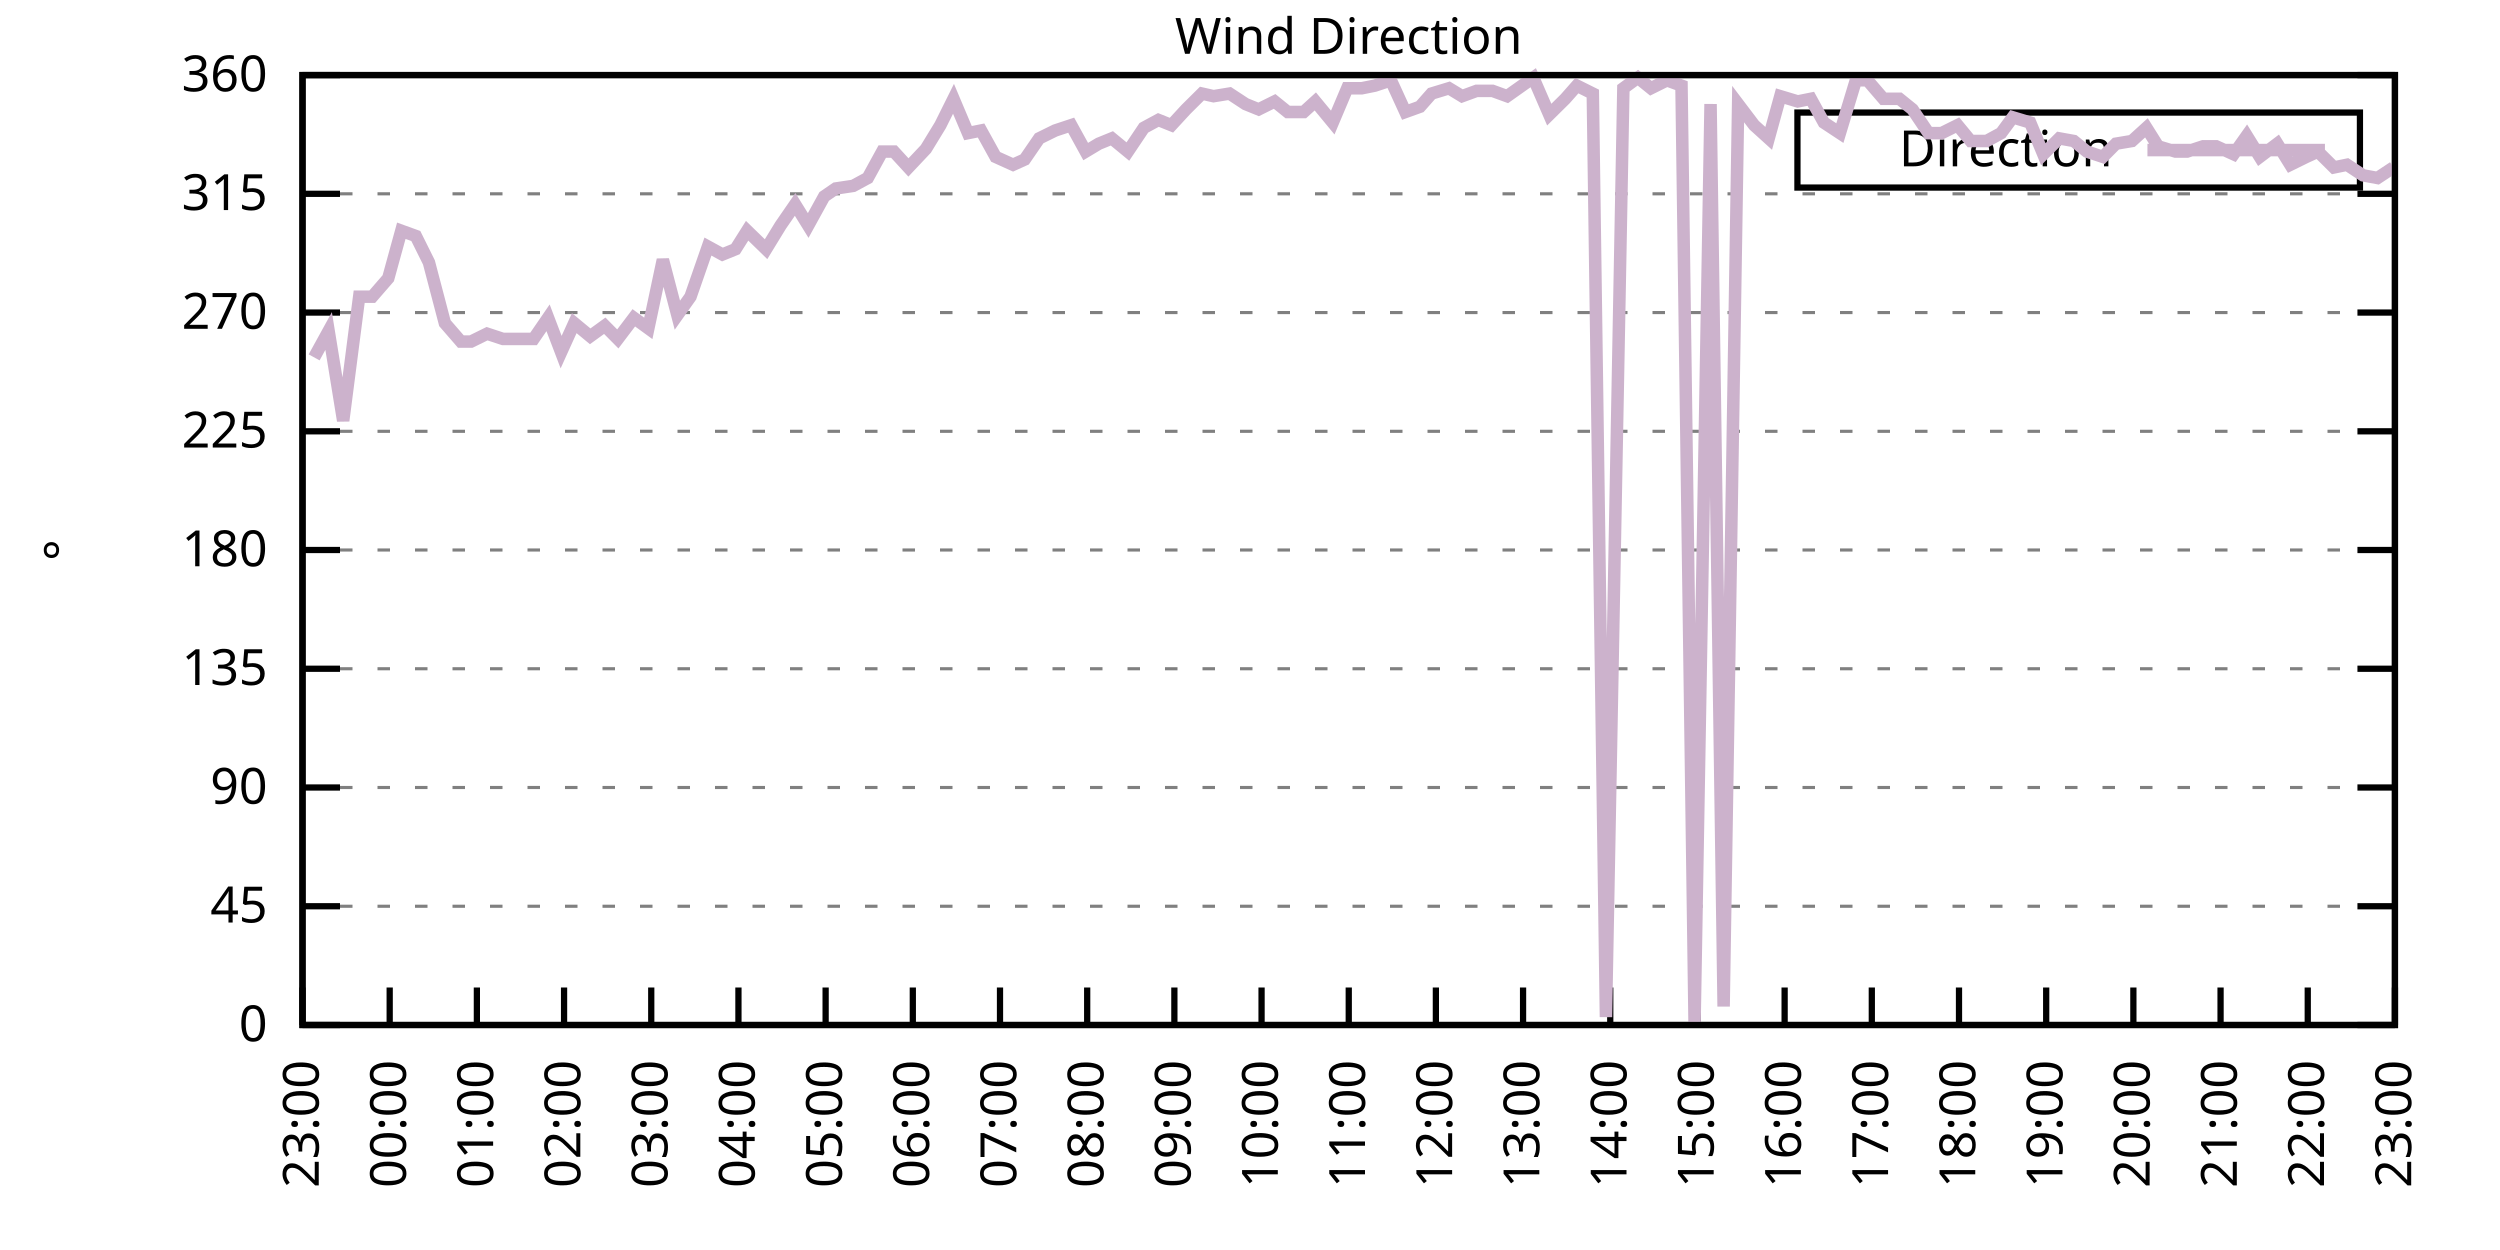
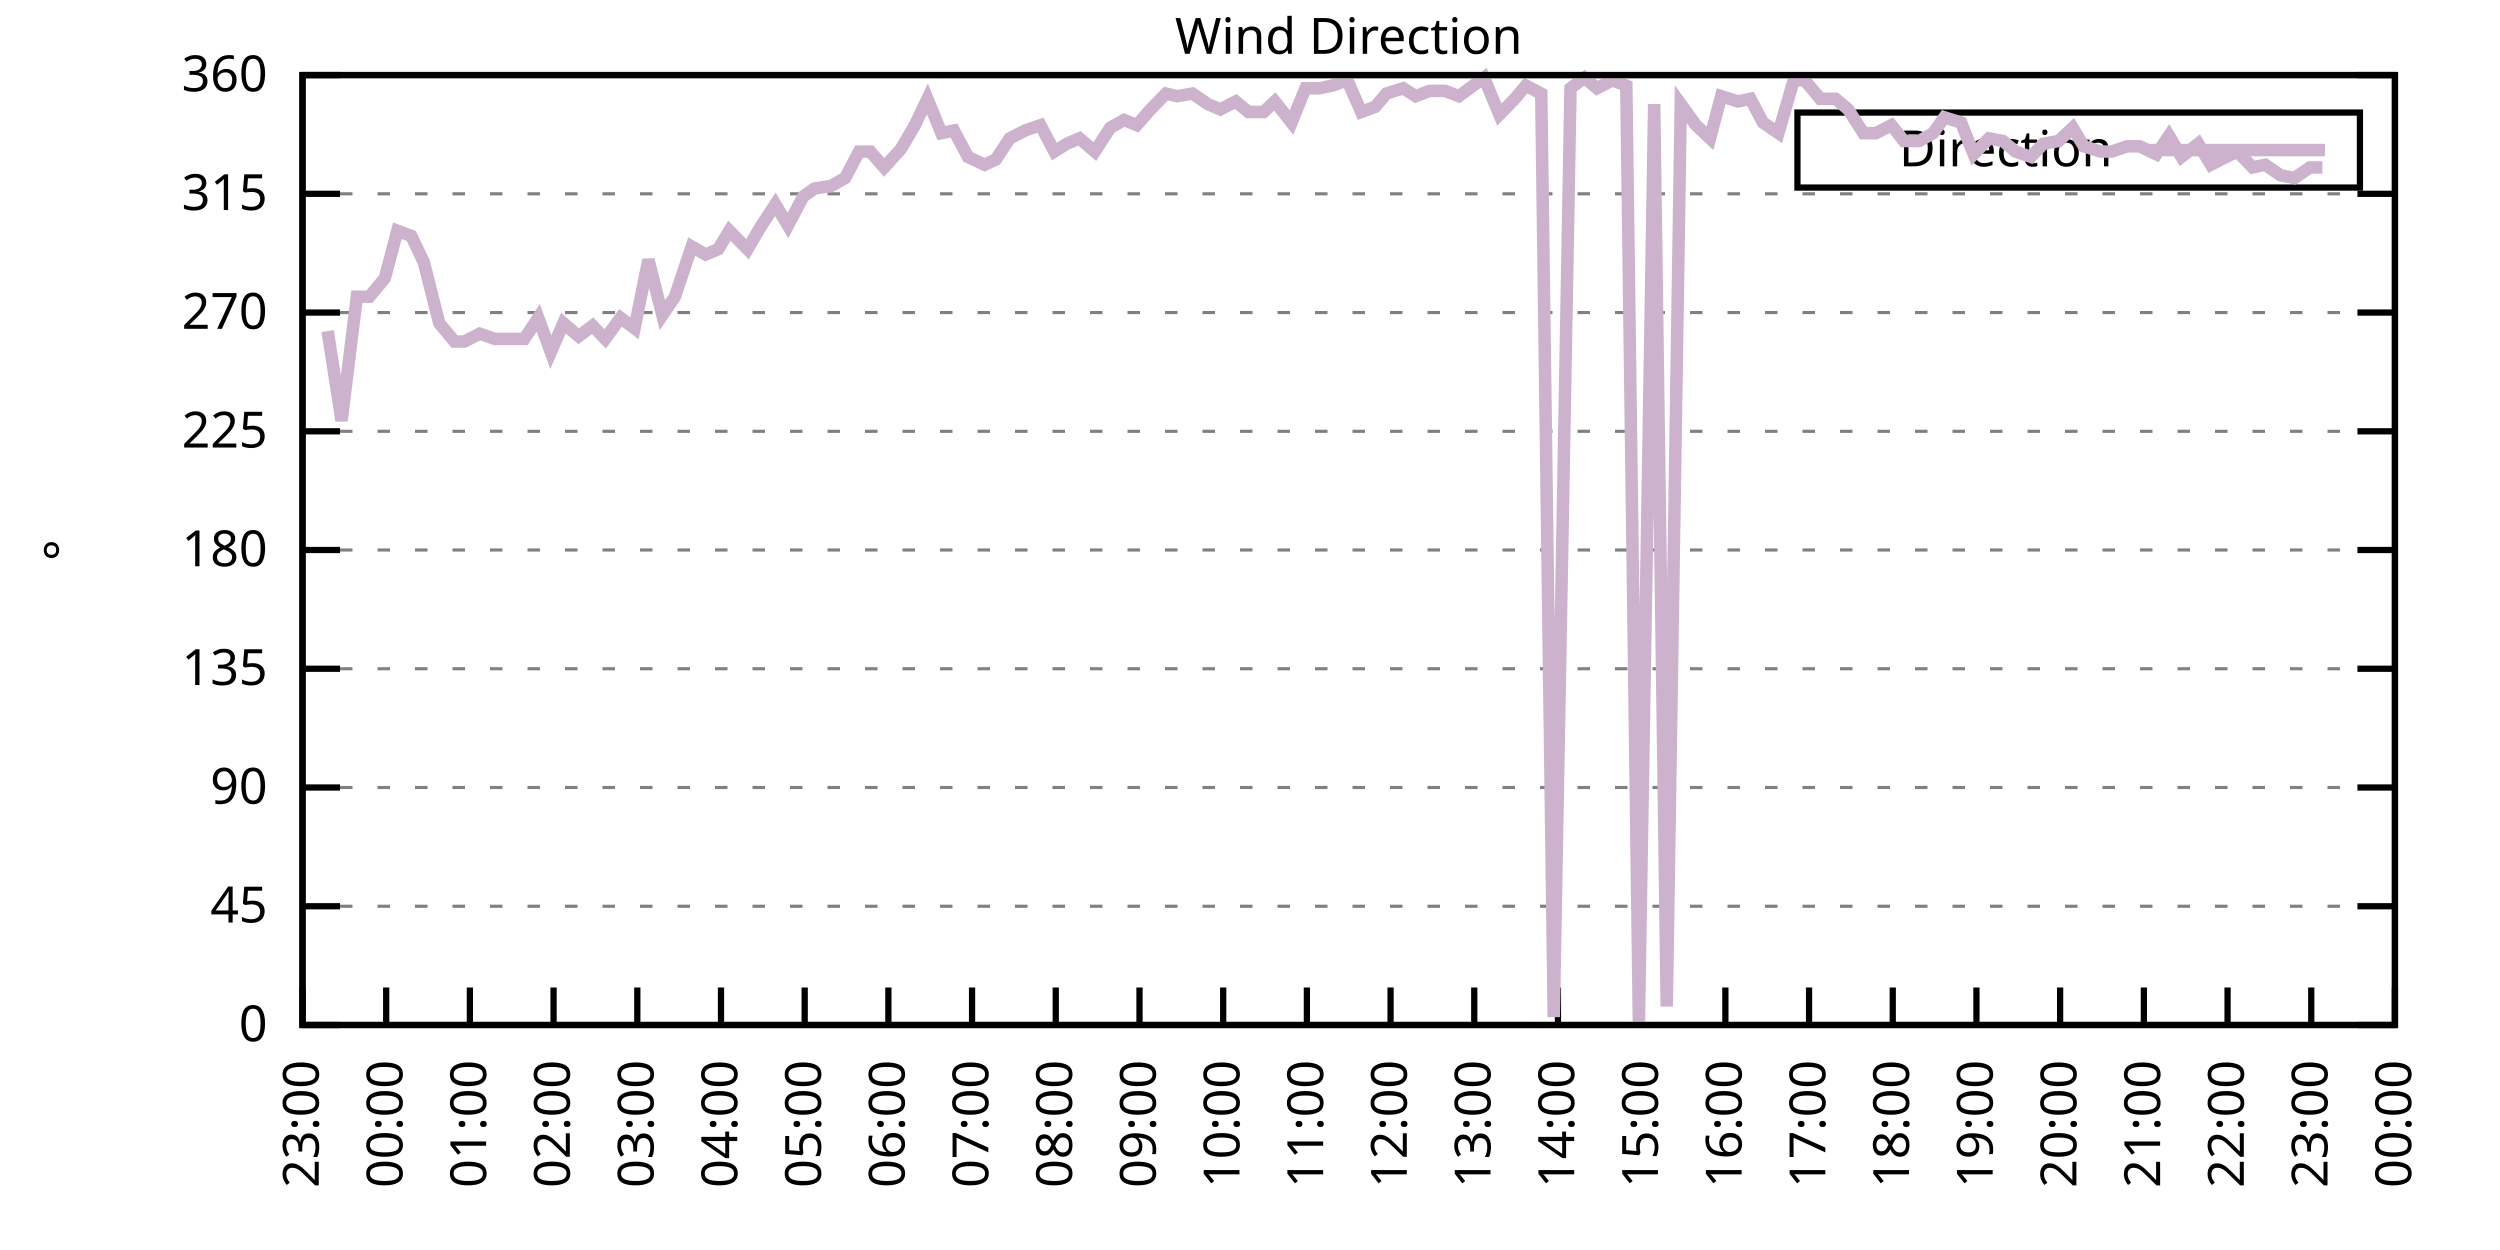
<svg xmlns="http://www.w3.org/2000/svg" xmlns:xlink="http://www.w3.org/1999/xlink" width="400" height="200" viewBox="0 0 400 200">
  <g id="gnuplot_canvas">
    <rect x="0" y="0" width="400" height="200" fill="none" />
    <defs>
      <circle id="gpDot" r="0.5" stroke-width="0.5" stroke="currentColor" />
      <path id="gpPt0" stroke-width="0.333" stroke="currentColor" d="M-1,0 h2 M0,-1 v2" />
      <path id="gpPt1" stroke-width="0.333" stroke="currentColor" d="M-1,-1 L1,1 M1,-1 L-1,1" />
      <path id="gpPt2" stroke-width="0.333" stroke="currentColor" d="M-1,0 L1,0 M0,-1 L0,1 M-1,-1 L1,1 M-1,1 L1,-1" />
      <rect id="gpPt3" stroke-width="0.333" stroke="currentColor" x="-1" y="-1" width="2" height="2" />
      <rect id="gpPt4" stroke-width="0.333" stroke="currentColor" fill="currentColor" x="-1" y="-1" width="2" height="2" />
      <circle id="gpPt5" stroke-width="0.333" stroke="currentColor" cx="0" cy="0" r="1" />
      <use xlink:href="#gpPt5" id="gpPt6" fill="currentColor" stroke="none" />
      <path id="gpPt7" stroke-width="0.333" stroke="currentColor" d="M0,-1.33 L-1.33,0.67 L1.33,0.67 z" />
      <use xlink:href="#gpPt7" id="gpPt8" fill="currentColor" stroke="none" />
      <use xlink:href="#gpPt7" id="gpPt9" stroke="currentColor" transform="rotate(180)" />
      <use xlink:href="#gpPt9" id="gpPt10" fill="currentColor" stroke="none" />
      <use xlink:href="#gpPt3" id="gpPt11" stroke="currentColor" transform="rotate(45)" />
      <use xlink:href="#gpPt11" id="gpPt12" fill="currentColor" stroke="none" />
      <path id="gpPt13" stroke-width="0.333" stroke="currentColor" d="M0,1.330 L1.265,0.411 L0.782,-1.067 L-0.782,-1.076 L-1.265,0.411 z" />
      <use xlink:href="#gpPt13" id="gpPt14" fill="currentColor" stroke="none" />
      <filter id="textbox" filterUnits="objectBoundingBox" x="0" y="0" height="1" width="1">
        <feFlood flood-color="white" flood-opacity="1" result="bgnd" />
        <feComposite in="SourceGraphic" in2="bgnd" operator="atop" />
      </filter>
      <filter id="greybox" filterUnits="objectBoundingBox" x="0" y="0" height="1" width="1">
        <feFlood flood-color="lightgrey" flood-opacity="1" result="grey" />
        <feComposite in="SourceGraphic" in2="grey" operator="atop" />
      </filter>
    </defs>
    <g fill="none" color="white" stroke="currentColor" stroke-width="1.00" stroke-linecap="butt" stroke-linejoin="miter">
</g>
    <g fill="none" color="black" stroke="currentColor" stroke-width="1.00" stroke-linecap="butt" stroke-linejoin="miter">
      <g stroke="none" shape-rendering="crispEdges">
        <polygon fill="rgb(255, 255, 255)" points="48.40,164.00 383.18,164.00 383.18,12.02 48.40,12.02 " />
      </g>
    </g>
    <g fill="none" color="black" stroke="currentColor" stroke-width="1.00" stroke-linecap="butt" stroke-linejoin="miter">
</g>
    <g fill="none" color="black" stroke="black" stroke-width="0.50" stroke-linecap="butt" stroke-linejoin="miter">
</g>
    <g fill="none" color="gray" stroke="currentColor" stroke-width="0.50" stroke-linecap="butt" stroke-linejoin="miter">
      <path stroke="gray" stroke-dasharray="2,4" class="gridline" d="M48.40,164.00 L383.19,164.00  " />
    </g>
    <g fill="none" color="gray" stroke="gray" stroke-width="1.00" stroke-linecap="butt" stroke-linejoin="miter">
</g>
    <g fill="none" color="black" stroke="currentColor" stroke-width="1.00" stroke-linecap="butt" stroke-linejoin="miter">
      <path stroke="black" d="M48.40,164.00 L54.40,164.00 M383.19,164.00 L377.19,164.00  " />
      <g transform="translate(42.80,166.60)" stroke="none" fill="black" font-family="Sans" font-size="8.00" text-anchor="end">
        <text>
          <tspan font-family="Sans"> 0</tspan>
        </text>
      </g>
    </g>
    <g fill="none" color="black" stroke="currentColor" stroke-width="1.00" stroke-linecap="butt" stroke-linejoin="miter">
</g>
    <g fill="none" color="black" stroke="black" stroke-width="0.50" stroke-linecap="butt" stroke-linejoin="miter">
</g>
    <g fill="none" color="gray" stroke="currentColor" stroke-width="0.50" stroke-linecap="butt" stroke-linejoin="miter">
      <path stroke="gray" stroke-dasharray="2,4" class="gridline" d="M48.40,145.00 L383.19,145.00  " />
    </g>
    <g fill="none" color="gray" stroke="gray" stroke-width="1.00" stroke-linecap="butt" stroke-linejoin="miter">
</g>
    <g fill="none" color="black" stroke="currentColor" stroke-width="1.00" stroke-linecap="butt" stroke-linejoin="miter">
      <path stroke="black" d="M48.40,145.00 L54.40,145.00 M383.19,145.00 L377.19,145.00  " />
      <g transform="translate(42.80,147.60)" stroke="none" fill="black" font-family="Sans" font-size="8.00" text-anchor="end">
        <text>
          <tspan font-family="Sans"> 45</tspan>
        </text>
      </g>
    </g>
    <g fill="none" color="black" stroke="currentColor" stroke-width="1.00" stroke-linecap="butt" stroke-linejoin="miter">
</g>
    <g fill="none" color="black" stroke="black" stroke-width="0.50" stroke-linecap="butt" stroke-linejoin="miter">
</g>
    <g fill="none" color="gray" stroke="currentColor" stroke-width="0.50" stroke-linecap="butt" stroke-linejoin="miter">
      <path stroke="gray" stroke-dasharray="2,4" class="gridline" d="M48.40,126.00 L383.19,126.00  " />
    </g>
    <g fill="none" color="gray" stroke="gray" stroke-width="1.00" stroke-linecap="butt" stroke-linejoin="miter">
</g>
    <g fill="none" color="black" stroke="currentColor" stroke-width="1.00" stroke-linecap="butt" stroke-linejoin="miter">
      <path stroke="black" d="M48.40,126.00 L54.40,126.00 M383.19,126.00 L377.19,126.00  " />
      <g transform="translate(42.80,128.60)" stroke="none" fill="black" font-family="Sans" font-size="8.00" text-anchor="end">
        <text>
          <tspan font-family="Sans"> 90</tspan>
        </text>
      </g>
    </g>
    <g fill="none" color="black" stroke="currentColor" stroke-width="1.00" stroke-linecap="butt" stroke-linejoin="miter">
</g>
    <g fill="none" color="black" stroke="black" stroke-width="0.50" stroke-linecap="butt" stroke-linejoin="miter">
</g>
    <g fill="none" color="gray" stroke="currentColor" stroke-width="0.50" stroke-linecap="butt" stroke-linejoin="miter">
      <path stroke="gray" stroke-dasharray="2,4" class="gridline" d="M48.40,107.00 L383.19,107.00  " />
    </g>
    <g fill="none" color="gray" stroke="gray" stroke-width="1.00" stroke-linecap="butt" stroke-linejoin="miter">
</g>
    <g fill="none" color="black" stroke="currentColor" stroke-width="1.00" stroke-linecap="butt" stroke-linejoin="miter">
      <path stroke="black" d="M48.40,107.00 L54.40,107.00 M383.19,107.00 L377.19,107.00  " />
      <g transform="translate(42.80,109.60)" stroke="none" fill="black" font-family="Sans" font-size="8.00" text-anchor="end">
        <text>
          <tspan font-family="Sans"> 135</tspan>
        </text>
      </g>
    </g>
    <g fill="none" color="black" stroke="currentColor" stroke-width="1.00" stroke-linecap="butt" stroke-linejoin="miter">
</g>
    <g fill="none" color="black" stroke="black" stroke-width="0.50" stroke-linecap="butt" stroke-linejoin="miter">
</g>
    <g fill="none" color="gray" stroke="currentColor" stroke-width="0.50" stroke-linecap="butt" stroke-linejoin="miter">
      <path stroke="gray" stroke-dasharray="2,4" class="gridline" d="M48.40,88.00 L383.19,88.00  " />
    </g>
    <g fill="none" color="gray" stroke="gray" stroke-width="1.00" stroke-linecap="butt" stroke-linejoin="miter">
</g>
    <g fill="none" color="black" stroke="currentColor" stroke-width="1.00" stroke-linecap="butt" stroke-linejoin="miter">
      <path stroke="black" d="M48.40,88.00 L54.40,88.00 M383.19,88.00 L377.19,88.00  " />
      <g transform="translate(42.80,90.60)" stroke="none" fill="black" font-family="Sans" font-size="8.00" text-anchor="end">
        <text>
          <tspan font-family="Sans"> 180</tspan>
        </text>
      </g>
    </g>
    <g fill="none" color="black" stroke="currentColor" stroke-width="1.00" stroke-linecap="butt" stroke-linejoin="miter">
</g>
    <g fill="none" color="black" stroke="black" stroke-width="0.50" stroke-linecap="butt" stroke-linejoin="miter">
</g>
    <g fill="none" color="gray" stroke="currentColor" stroke-width="0.50" stroke-linecap="butt" stroke-linejoin="miter">
      <path stroke="gray" stroke-dasharray="2,4" class="gridline" d="M48.40,69.01 L383.19,69.01  " />
    </g>
    <g fill="none" color="gray" stroke="gray" stroke-width="1.00" stroke-linecap="butt" stroke-linejoin="miter">
</g>
    <g fill="none" color="black" stroke="currentColor" stroke-width="1.00" stroke-linecap="butt" stroke-linejoin="miter">
      <path stroke="black" d="M48.40,69.01 L54.40,69.01 M383.19,69.01 L377.19,69.01  " />
      <g transform="translate(42.80,71.61)" stroke="none" fill="black" font-family="Sans" font-size="8.00" text-anchor="end">
        <text>
          <tspan font-family="Sans"> 225</tspan>
        </text>
      </g>
    </g>
    <g fill="none" color="black" stroke="currentColor" stroke-width="1.00" stroke-linecap="butt" stroke-linejoin="miter">
</g>
    <g fill="none" color="black" stroke="black" stroke-width="0.50" stroke-linecap="butt" stroke-linejoin="miter">
</g>
    <g fill="none" color="gray" stroke="currentColor" stroke-width="0.50" stroke-linecap="butt" stroke-linejoin="miter">
      <path stroke="gray" stroke-dasharray="2,4" class="gridline" d="M48.40,50.01 L383.19,50.01  " />
    </g>
    <g fill="none" color="gray" stroke="gray" stroke-width="1.00" stroke-linecap="butt" stroke-linejoin="miter">
</g>
    <g fill="none" color="black" stroke="currentColor" stroke-width="1.00" stroke-linecap="butt" stroke-linejoin="miter">
      <path stroke="black" d="M48.40,50.01 L54.40,50.01 M383.19,50.01 L377.19,50.01  " />
      <g transform="translate(42.80,52.61)" stroke="none" fill="black" font-family="Sans" font-size="8.00" text-anchor="end">
        <text>
          <tspan font-family="Sans"> 270</tspan>
        </text>
      </g>
    </g>
    <g fill="none" color="black" stroke="currentColor" stroke-width="1.00" stroke-linecap="butt" stroke-linejoin="miter">
</g>
    <g fill="none" color="black" stroke="black" stroke-width="0.50" stroke-linecap="butt" stroke-linejoin="miter">
</g>
    <g fill="none" color="gray" stroke="currentColor" stroke-width="0.50" stroke-linecap="butt" stroke-linejoin="miter">
      <path stroke="gray" stroke-dasharray="2,4" class="gridline" d="M48.40,31.01 L383.19,31.01  " />
    </g>
    <g fill="none" color="gray" stroke="gray" stroke-width="1.00" stroke-linecap="butt" stroke-linejoin="miter">
</g>
    <g fill="none" color="black" stroke="currentColor" stroke-width="1.00" stroke-linecap="butt" stroke-linejoin="miter">
      <path stroke="black" d="M48.40,31.01 L54.40,31.01 M383.19,31.01 L377.19,31.01  " />
      <g transform="translate(42.80,33.61)" stroke="none" fill="black" font-family="Sans" font-size="8.00" text-anchor="end">
        <text>
          <tspan font-family="Sans"> 315</tspan>
        </text>
      </g>
    </g>
    <g fill="none" color="black" stroke="currentColor" stroke-width="1.00" stroke-linecap="butt" stroke-linejoin="miter">
</g>
    <g fill="none" color="black" stroke="black" stroke-width="0.50" stroke-linecap="butt" stroke-linejoin="miter">
</g>
    <g fill="none" color="gray" stroke="currentColor" stroke-width="0.50" stroke-linecap="butt" stroke-linejoin="miter">
      <path stroke="gray" stroke-dasharray="2,4" class="gridline" d="M48.40,12.01 L383.19,12.01  " />
    </g>
    <g fill="none" color="gray" stroke="gray" stroke-width="1.00" stroke-linecap="butt" stroke-linejoin="miter">
</g>
    <g fill="none" color="black" stroke="currentColor" stroke-width="1.00" stroke-linecap="butt" stroke-linejoin="miter">
      <path stroke="black" d="M48.40,12.01 L54.40,12.01 M383.19,12.01 L377.19,12.01  " />
      <g transform="translate(42.80,14.61)" stroke="none" fill="black" font-family="Sans" font-size="8.00" text-anchor="end">
        <text>
          <tspan font-family="Sans"> 360</tspan>
        </text>
      </g>
    </g>
    <g fill="none" color="black" stroke="currentColor" stroke-width="1.00" stroke-linecap="butt" stroke-linejoin="miter">
      <path stroke="black" d="M48.40,164.00 L48.40,158.00  " />
      <g transform="translate(51.00,169.60) rotate(270.00)" stroke="none" fill="black" font-family="Sans" font-size="8.00" text-anchor="end">
        <text>
          <tspan font-family="Sans">23:00</tspan>
        </text>
      </g>
    </g>
    <g fill="none" color="black" stroke="currentColor" stroke-width="1.00" stroke-linecap="butt" stroke-linejoin="miter">
-       <path stroke="black" d="M62.35,164.00 L62.35,158.00  " />
-       <g transform="translate(64.95,169.60) rotate(270.00)" stroke="none" fill="black" font-family="Sans" font-size="8.00" text-anchor="end">
+       <path stroke="black" d="M61.79,164.00 L61.79,158.00  " />
+       <g transform="translate(64.39,169.60) rotate(270.00)" stroke="none" fill="black" font-family="Sans" font-size="8.00" text-anchor="end">
        <text>
          <tspan font-family="Sans">00:00</tspan>
        </text>
      </g>
    </g>
    <g fill="none" color="black" stroke="currentColor" stroke-width="1.00" stroke-linecap="butt" stroke-linejoin="miter">
-       <path stroke="black" d="M76.30,164.00 L76.30,158.00  " />
-       <g transform="translate(78.90,169.60) rotate(270.00)" stroke="none" fill="black" font-family="Sans" font-size="8.00" text-anchor="end">
+       <path stroke="black" d="M75.18,164.00 L75.18,158.00  " />
+       <g transform="translate(77.78,169.60) rotate(270.00)" stroke="none" fill="black" font-family="Sans" font-size="8.00" text-anchor="end">
        <text>
          <tspan font-family="Sans">01:00</tspan>
        </text>
      </g>
    </g>
    <g fill="none" color="black" stroke="currentColor" stroke-width="1.00" stroke-linecap="butt" stroke-linejoin="miter">
-       <path stroke="black" d="M90.25,164.00 L90.25,158.00  " />
-       <g transform="translate(92.85,169.60) rotate(270.00)" stroke="none" fill="black" font-family="Sans" font-size="8.00" text-anchor="end">
+       <path stroke="black" d="M88.57,164.00 L88.57,158.00  " />
+       <g transform="translate(91.17,169.60) rotate(270.00)" stroke="none" fill="black" font-family="Sans" font-size="8.00" text-anchor="end">
        <text>
          <tspan font-family="Sans">02:00</tspan>
        </text>
      </g>
    </g>
    <g fill="none" color="black" stroke="currentColor" stroke-width="1.00" stroke-linecap="butt" stroke-linejoin="miter">
-       <path stroke="black" d="M104.20,164.00 L104.20,158.00  " />
-       <g transform="translate(106.80,169.60) rotate(270.00)" stroke="none" fill="black" font-family="Sans" font-size="8.00" text-anchor="end">
+       <path stroke="black" d="M101.97,164.00 L101.97,158.00  " />
+       <g transform="translate(104.57,169.60) rotate(270.00)" stroke="none" fill="black" font-family="Sans" font-size="8.00" text-anchor="end">
        <text>
          <tspan font-family="Sans">03:00</tspan>
        </text>
      </g>
    </g>
    <g fill="none" color="black" stroke="currentColor" stroke-width="1.00" stroke-linecap="butt" stroke-linejoin="miter">
-       <path stroke="black" d="M118.15,164.00 L118.15,158.00  " />
-       <g transform="translate(120.75,169.60) rotate(270.00)" stroke="none" fill="black" font-family="Sans" font-size="8.00" text-anchor="end">
+       <path stroke="black" d="M115.36,164.00 L115.36,158.00  " />
+       <g transform="translate(117.96,169.60) rotate(270.00)" stroke="none" fill="black" font-family="Sans" font-size="8.00" text-anchor="end">
        <text>
          <tspan font-family="Sans">04:00</tspan>
        </text>
      </g>
    </g>
    <g fill="none" color="black" stroke="currentColor" stroke-width="1.00" stroke-linecap="butt" stroke-linejoin="miter">
-       <path stroke="black" d="M132.10,164.00 L132.10,158.00  " />
-       <g transform="translate(134.70,169.60) rotate(270.00)" stroke="none" fill="black" font-family="Sans" font-size="8.00" text-anchor="end">
+       <path stroke="black" d="M128.75,164.00 L128.75,158.00  " />
+       <g transform="translate(131.35,169.60) rotate(270.00)" stroke="none" fill="black" font-family="Sans" font-size="8.00" text-anchor="end">
        <text>
          <tspan font-family="Sans">05:00</tspan>
        </text>
      </g>
    </g>
    <g fill="none" color="black" stroke="currentColor" stroke-width="1.00" stroke-linecap="butt" stroke-linejoin="miter">
-       <path stroke="black" d="M146.05,164.00 L146.05,158.00  " />
-       <g transform="translate(148.65,169.60) rotate(270.00)" stroke="none" fill="black" font-family="Sans" font-size="8.00" text-anchor="end">
+       <path stroke="black" d="M142.14,164.00 L142.14,158.00  " />
+       <g transform="translate(144.74,169.60) rotate(270.00)" stroke="none" fill="black" font-family="Sans" font-size="8.00" text-anchor="end">
        <text>
          <tspan font-family="Sans">06:00</tspan>
        </text>
      </g>
    </g>
    <g fill="none" color="black" stroke="currentColor" stroke-width="1.00" stroke-linecap="butt" stroke-linejoin="miter">
-       <path stroke="black" d="M160.00,164.00 L160.00,158.00  " />
-       <g transform="translate(162.60,169.60) rotate(270.00)" stroke="none" fill="black" font-family="Sans" font-size="8.00" text-anchor="end">
+       <path stroke="black" d="M155.53,164.00 L155.53,158.00  " />
+       <g transform="translate(158.13,169.60) rotate(270.00)" stroke="none" fill="black" font-family="Sans" font-size="8.00" text-anchor="end">
        <text>
          <tspan font-family="Sans">07:00</tspan>
        </text>
      </g>
    </g>
    <g fill="none" color="black" stroke="currentColor" stroke-width="1.00" stroke-linecap="butt" stroke-linejoin="miter">
-       <path stroke="black" d="M173.95,164.00 L173.95,158.00  " />
-       <g transform="translate(176.55,169.60) rotate(270.00)" stroke="none" fill="black" font-family="Sans" font-size="8.00" text-anchor="end">
+       <path stroke="black" d="M168.92,164.00 L168.92,158.00  " />
+       <g transform="translate(171.52,169.60) rotate(270.00)" stroke="none" fill="black" font-family="Sans" font-size="8.00" text-anchor="end">
        <text>
          <tspan font-family="Sans">08:00</tspan>
        </text>
      </g>
    </g>
    <g fill="none" color="black" stroke="currentColor" stroke-width="1.00" stroke-linecap="butt" stroke-linejoin="miter">
-       <path stroke="black" d="M187.90,164.00 L187.90,158.00  " />
-       <g transform="translate(190.50,169.60) rotate(270.00)" stroke="none" fill="black" font-family="Sans" font-size="8.00" text-anchor="end">
+       <path stroke="black" d="M182.32,164.00 L182.32,158.00  " />
+       <g transform="translate(184.92,169.60) rotate(270.00)" stroke="none" fill="black" font-family="Sans" font-size="8.00" text-anchor="end">
        <text>
          <tspan font-family="Sans">09:00</tspan>
        </text>
      </g>
    </g>
    <g fill="none" color="black" stroke="currentColor" stroke-width="1.00" stroke-linecap="butt" stroke-linejoin="miter">
-       <path stroke="black" d="M201.85,164.00 L201.85,158.00  " />
-       <g transform="translate(204.45,169.60) rotate(270.00)" stroke="none" fill="black" font-family="Sans" font-size="8.00" text-anchor="end">
+       <path stroke="black" d="M195.71,164.00 L195.71,158.00  " />
+       <g transform="translate(198.31,169.60) rotate(270.00)" stroke="none" fill="black" font-family="Sans" font-size="8.00" text-anchor="end">
        <text>
          <tspan font-family="Sans">10:00</tspan>
        </text>
      </g>
    </g>
    <g fill="none" color="black" stroke="currentColor" stroke-width="1.00" stroke-linecap="butt" stroke-linejoin="miter">
-       <path stroke="black" d="M215.80,164.00 L215.80,158.00  " />
-       <g transform="translate(218.40,169.60) rotate(270.00)" stroke="none" fill="black" font-family="Sans" font-size="8.00" text-anchor="end">
+       <path stroke="black" d="M209.10,164.00 L209.10,158.00  " />
+       <g transform="translate(211.70,169.60) rotate(270.00)" stroke="none" fill="black" font-family="Sans" font-size="8.00" text-anchor="end">
        <text>
          <tspan font-family="Sans">11:00</tspan>
        </text>
      </g>
    </g>
    <g fill="none" color="black" stroke="currentColor" stroke-width="1.00" stroke-linecap="butt" stroke-linejoin="miter">
-       <path stroke="black" d="M229.74,164.00 L229.74,158.00  " />
-       <g transform="translate(232.34,169.60) rotate(270.00)" stroke="none" fill="black" font-family="Sans" font-size="8.00" text-anchor="end">
+       <path stroke="black" d="M222.49,164.00 L222.49,158.00  " />
+       <g transform="translate(225.09,169.60) rotate(270.00)" stroke="none" fill="black" font-family="Sans" font-size="8.00" text-anchor="end">
        <text>
          <tspan font-family="Sans">12:00</tspan>
        </text>
      </g>
    </g>
    <g fill="none" color="black" stroke="currentColor" stroke-width="1.00" stroke-linecap="butt" stroke-linejoin="miter">
-       <path stroke="black" d="M243.69,164.00 L243.69,158.00  " />
-       <g transform="translate(246.29,169.60) rotate(270.00)" stroke="none" fill="black" font-family="Sans" font-size="8.00" text-anchor="end">
+       <path stroke="black" d="M235.88,164.00 L235.88,158.00  " />
+       <g transform="translate(238.48,169.60) rotate(270.00)" stroke="none" fill="black" font-family="Sans" font-size="8.00" text-anchor="end">
        <text>
          <tspan font-family="Sans">13:00</tspan>
        </text>
      </g>
    </g>
    <g fill="none" color="black" stroke="currentColor" stroke-width="1.00" stroke-linecap="butt" stroke-linejoin="miter">
-       <path stroke="black" d="M257.64,164.00 L257.64,158.00  " />
-       <g transform="translate(260.24,169.60) rotate(270.00)" stroke="none" fill="black" font-family="Sans" font-size="8.00" text-anchor="end">
+       <path stroke="black" d="M249.27,164.00 L249.27,158.00  " />
+       <g transform="translate(251.87,169.60) rotate(270.00)" stroke="none" fill="black" font-family="Sans" font-size="8.00" text-anchor="end">
        <text>
          <tspan font-family="Sans">14:00</tspan>
        </text>
      </g>
    </g>
    <g fill="none" color="black" stroke="currentColor" stroke-width="1.00" stroke-linecap="butt" stroke-linejoin="miter">
-       <path stroke="black" d="M271.59,164.00 L271.59,158.00  " />
-       <g transform="translate(274.19,169.60) rotate(270.00)" stroke="none" fill="black" font-family="Sans" font-size="8.00" text-anchor="end">
+       <path stroke="black" d="M262.67,164.00 L262.67,158.00  " />
+       <g transform="translate(265.27,169.60) rotate(270.00)" stroke="none" fill="black" font-family="Sans" font-size="8.00" text-anchor="end">
        <text>
          <tspan font-family="Sans">15:00</tspan>
        </text>
      </g>
    </g>
    <g fill="none" color="black" stroke="currentColor" stroke-width="1.00" stroke-linecap="butt" stroke-linejoin="miter">
-       <path stroke="black" d="M285.54,164.00 L285.54,158.00  " />
-       <g transform="translate(288.14,169.60) rotate(270.00)" stroke="none" fill="black" font-family="Sans" font-size="8.00" text-anchor="end">
+       <path stroke="black" d="M276.06,164.00 L276.06,158.00  " />
+       <g transform="translate(278.66,169.60) rotate(270.00)" stroke="none" fill="black" font-family="Sans" font-size="8.00" text-anchor="end">
        <text>
          <tspan font-family="Sans">16:00</tspan>
        </text>
      </g>
    </g>
    <g fill="none" color="black" stroke="currentColor" stroke-width="1.00" stroke-linecap="butt" stroke-linejoin="miter">
-       <path stroke="black" d="M299.49,164.00 L299.49,158.00  " />
-       <g transform="translate(302.09,169.60) rotate(270.00)" stroke="none" fill="black" font-family="Sans" font-size="8.00" text-anchor="end">
+       <path stroke="black" d="M289.45,164.00 L289.45,158.00  " />
+       <g transform="translate(292.05,169.60) rotate(270.00)" stroke="none" fill="black" font-family="Sans" font-size="8.00" text-anchor="end">
        <text>
          <tspan font-family="Sans">17:00</tspan>
        </text>
      </g>
    </g>
    <g fill="none" color="black" stroke="currentColor" stroke-width="1.00" stroke-linecap="butt" stroke-linejoin="miter">
-       <path stroke="black" d="M313.44,164.00 L313.44,158.00  " />
-       <g transform="translate(316.04,169.60) rotate(270.00)" stroke="none" fill="black" font-family="Sans" font-size="8.00" text-anchor="end">
+       <path stroke="black" d="M302.84,164.00 L302.84,158.00  " />
+       <g transform="translate(305.44,169.60) rotate(270.00)" stroke="none" fill="black" font-family="Sans" font-size="8.00" text-anchor="end">
        <text>
          <tspan font-family="Sans">18:00</tspan>
        </text>
      </g>
    </g>
    <g fill="none" color="black" stroke="currentColor" stroke-width="1.00" stroke-linecap="butt" stroke-linejoin="miter">
-       <path stroke="black" d="M327.39,164.00 L327.39,158.00  " />
-       <g transform="translate(329.99,169.60) rotate(270.00)" stroke="none" fill="black" font-family="Sans" font-size="8.00" text-anchor="end">
+       <path stroke="black" d="M316.23,164.00 L316.23,158.00  " />
+       <g transform="translate(318.83,169.60) rotate(270.00)" stroke="none" fill="black" font-family="Sans" font-size="8.00" text-anchor="end">
        <text>
          <tspan font-family="Sans">19:00</tspan>
        </text>
      </g>
    </g>
    <g fill="none" color="black" stroke="currentColor" stroke-width="1.00" stroke-linecap="butt" stroke-linejoin="miter">
-       <path stroke="black" d="M341.34,164.00 L341.34,158.00  " />
-       <g transform="translate(343.94,169.60) rotate(270.00)" stroke="none" fill="black" font-family="Sans" font-size="8.00" text-anchor="end">
+       <path stroke="black" d="M329.62,164.00 L329.62,158.00  " />
+       <g transform="translate(332.22,169.60) rotate(270.00)" stroke="none" fill="black" font-family="Sans" font-size="8.00" text-anchor="end">
        <text>
          <tspan font-family="Sans">20:00</tspan>
        </text>
      </g>
    </g>
    <g fill="none" color="black" stroke="currentColor" stroke-width="1.00" stroke-linecap="butt" stroke-linejoin="miter">
-       <path stroke="black" d="M355.29,164.00 L355.29,158.00  " />
-       <g transform="translate(357.89,169.60) rotate(270.00)" stroke="none" fill="black" font-family="Sans" font-size="8.00" text-anchor="end">
+       <path stroke="black" d="M343.02,164.00 L343.02,158.00  " />
+       <g transform="translate(345.62,169.60) rotate(270.00)" stroke="none" fill="black" font-family="Sans" font-size="8.00" text-anchor="end">
        <text>
          <tspan font-family="Sans">21:00</tspan>
        </text>
      </g>
    </g>
    <g fill="none" color="black" stroke="currentColor" stroke-width="1.00" stroke-linecap="butt" stroke-linejoin="miter">
-       <path stroke="black" d="M369.24,164.00 L369.24,158.00  " />
-       <g transform="translate(371.84,169.60) rotate(270.00)" stroke="none" fill="black" font-family="Sans" font-size="8.00" text-anchor="end">
+       <path stroke="black" d="M356.41,164.00 L356.41,158.00  " />
+       <g transform="translate(359.01,169.60) rotate(270.00)" stroke="none" fill="black" font-family="Sans" font-size="8.00" text-anchor="end">
        <text>
          <tspan font-family="Sans">22:00</tspan>
+         </text>
+       </g>
+     </g>
+     <g fill="none" color="black" stroke="currentColor" stroke-width="1.00" stroke-linecap="butt" stroke-linejoin="miter">
+       <path stroke="black" d="M369.80,164.00 L369.80,158.00  " />
+       <g transform="translate(372.40,169.60) rotate(270.00)" stroke="none" fill="black" font-family="Sans" font-size="8.00" text-anchor="end">
+         <text>
+           <tspan font-family="Sans">23:00</tspan>
        </text>
      </g>
    </g>
    <g fill="none" color="black" stroke="currentColor" stroke-width="1.00" stroke-linecap="butt" stroke-linejoin="miter">
      <path stroke="black" d="M383.19,164.00 L383.19,158.00  " />
      <g transform="translate(385.79,169.60) rotate(270.00)" stroke="none" fill="black" font-family="Sans" font-size="8.00" text-anchor="end">
        <text>
-           <tspan font-family="Sans">23:00</tspan>
+           <tspan font-family="Sans">00:00</tspan>
        </text>
      </g>
    </g>
    <g fill="none" color="black" stroke="currentColor" stroke-width="1.00" stroke-linecap="butt" stroke-linejoin="miter">
</g>
    <g fill="none" color="black" stroke="currentColor" stroke-width="1.00" stroke-linecap="butt" stroke-linejoin="miter">
      <path stroke="black" d="M48.40,12.01 L48.40,164.00 L383.19,164.00 L383.19,12.01 L48.40,12.01 Z  " />
    </g>
    <g fill="none" color="black" stroke="currentColor" stroke-width="1.00" stroke-linecap="butt" stroke-linejoin="miter">
</g>
    <g fill="none" color="black" stroke="currentColor" stroke-width="1.00" stroke-linecap="butt" stroke-linejoin="miter">
      <path stroke="black" d="M287.59,30.01 L287.59,18.01 L377.59,18.01 L377.59,30.01 L287.59,30.01 Z  " />
    </g>
    <g id="Wind_direction_plot_1">
      <g fill="none" color="white" stroke="black" stroke-width="2.00" stroke-linecap="butt" stroke-linejoin="miter">
</g>
      <g fill="none" color="black" stroke="currentColor" stroke-width="2.00" stroke-linecap="butt" stroke-linejoin="miter">
        <g transform="translate(337.99,26.61)" stroke="none" fill="black" font-family="Sans" font-size="8.00" text-anchor="end">
          <text>
            <tspan font-family="Sans">Direction</tspan>
          </text>
        </g>
      </g>
      <g fill="none" color="black" stroke="currentColor" stroke-width="2.00" stroke-linecap="butt" stroke-linejoin="miter">
-         <path stroke="rgb(204, 178, 204)" d="M343.59,24.01 L371.99,24.01 M50.26,57.18 L52.58,52.96 L54.91,67.32 L57.47,47.47 L59.56,47.47 L62.12,44.52   L64.21,36.92 L66.53,37.76 L68.63,41.99 L71.18,51.70 L73.74,54.65 L75.37,54.65 L77.93,53.39 L80.48,54.23   L85.37,54.23 L87.69,50.85 L89.78,56.34 L91.88,51.70 L94.43,53.81 L96.76,52.12 L98.85,54.23 L101.41,50.85   L103.73,52.54 L106.06,41.56 L108.38,50.43 L110.48,47.47 L113.27,39.45 L115.59,40.72 L117.68,39.87 L119.54,36.92   L122.57,39.87 L124.89,36.08 L127.22,32.70 L129.31,36.08 L131.87,31.43 L133.72,30.16 L136.51,29.74 L138.84,28.48   L141.16,24.25 L143.02,24.25 L145.35,26.79 L148.14,23.83 L150.46,20.03 L152.56,15.81 L154.88,21.30 L156.97,20.88   L159.30,25.10 L162.09,26.36 L163.95,25.52 L166.27,22.14 L168.83,20.88 L171.39,20.03 L173.71,24.25 L175.81,22.99   L177.90,22.14 L180.46,24.25 L183.01,20.45 L185.34,19.19 L187.43,20.03 L189.76,17.50 L192.31,14.97 L194.17,15.39   L196.73,14.97 L199.29,16.65 L201.38,17.50 L203.94,16.23 L206.03,17.92 L208.59,17.92 L210.45,16.23 L213.24,19.61   L215.56,14.12 L217.89,14.12 L219.98,13.70 L222.54,12.85 L224.86,17.92 L227.19,17.08 L229.05,14.97 L231.84,14.12   L233.93,15.39 L236.25,14.54 L238.81,14.54 L241.14,15.39 L245.32,12.43 L247.88,18.34 L250.44,15.81 L252.30,13.70   L254.85,14.97 L256.95,162.73 L259.74,14.12 L262.06,12.43 L264.15,14.12 L266.71,12.85 L269.04,13.70 L271.13,163.58   L273.69,16.65 L275.78,161.04 L278.10,16.65 L280.66,20.03 L282.99,22.14 L284.85,15.39 L287.64,16.23 L289.73,15.81   L291.82,19.61 L294.38,21.30 L296.94,12.85 L298.80,12.85 L301.35,15.81 L303.91,15.81 L306.00,17.50 L308.56,21.30   L310.65,21.30 L313.21,20.03 L315.30,22.56 L317.86,22.56 L320.18,21.30 L322.04,18.77 L324.83,19.61 L326.93,24.68   L329.48,22.14 L331.81,22.56 L333.90,24.25 L336.46,25.10 L338.55,22.99 L341.11,22.56 L343.43,20.45 L345.29,23.41   L348.08,24.25 L349.94,24.25 L352.50,23.41 L354.59,23.41 L357.38,24.68 L359.48,21.72 L361.57,25.10 L364.36,22.99   L366.45,26.36 L369.01,25.10 L370.87,24.25 L373.43,26.79 L375.52,26.36 L378.08,28.05 L380.40,28.48 L382.96,26.79    " />
+         <path stroke="rgb(204, 178, 204)" d="M343.59,24.01 L371.99,24.01 M52.42,52.96 L54.65,67.32 L57.10,47.47 L59.11,47.47 L61.57,44.52 L63.58,36.92   L65.81,37.76 L67.82,41.99 L70.27,51.70 L72.73,54.65 L74.29,54.65 L76.75,53.39 L79.20,54.23 L83.89,54.23   L86.12,50.85 L88.13,56.34 L90.14,51.70 L92.59,53.81 L94.82,52.12 L96.83,54.23 L99.29,50.85 L101.52,52.54   L103.75,41.56 L105.98,50.43 L107.99,47.47 L110.67,39.45 L112.90,40.72 L114.91,39.87 L116.70,36.92 L119.60,39.87   L121.83,36.08 L124.06,32.70 L126.07,36.08 L128.53,31.43 L130.31,30.16 L132.99,29.74 L135.22,28.48 L137.45,24.25   L139.24,24.25 L141.47,26.79 L144.15,23.83 L146.38,20.03 L148.39,15.81 L150.62,21.30 L152.63,20.88 L154.86,25.10   L157.54,26.36 L159.33,25.52 L161.56,22.14 L164.01,20.88 L166.47,20.03 L168.70,24.25 L170.71,22.99 L172.72,22.14   L175.17,24.25 L177.63,20.45 L179.86,19.19 L181.87,20.03 L184.10,17.50 L186.56,14.97 L188.34,15.39 L190.80,14.97   L193.25,16.65 L195.26,17.50 L197.72,16.23 L199.73,17.92 L202.18,17.92 L203.97,16.23 L206.64,19.61 L208.88,14.12   L211.11,14.12 L213.12,13.70 L215.57,12.85 L217.80,17.92 L220.04,17.08 L221.82,14.97 L224.50,14.12 L226.51,15.39   L228.74,14.54 L231.20,14.54 L233.43,15.39 L237.44,12.43 L239.90,18.34 L242.36,15.81 L244.14,13.70 L246.60,14.97   L248.60,162.73 L251.28,14.12 L253.51,12.43 L255.52,14.12 L257.98,12.85 L260.21,13.70 L262.22,163.58 L264.67,16.65   L266.68,161.04 L268.92,16.65 L271.37,20.03 L273.60,22.14 L275.39,15.39 L278.07,16.23 L280.07,15.81 L282.08,19.61   L284.54,21.30 L286.99,12.85 L288.78,12.85 L291.23,15.81 L293.69,15.81 L295.70,17.50 L298.15,21.30 L300.16,21.30   L302.62,20.03 L304.63,22.56 L307.08,22.56 L309.31,21.30 L311.10,18.77 L313.78,19.61 L315.79,24.68 L318.24,22.14   L320.47,22.56 L322.48,24.25 L324.94,25.10 L326.95,22.99 L329.40,22.56 L331.63,20.45 L333.42,23.41 L336.10,24.25   L337.88,24.25 L340.34,23.41 L342.35,23.41 L345.02,24.68 L347.03,21.72 L349.04,25.10 L351.72,22.99 L353.73,26.36   L356.18,25.10 L357.97,24.25 L360.42,26.79 L362.43,26.36 L364.89,28.05 L367.12,28.48 L369.58,26.79 L371.58,26.79    " />
      </g>
    </g>
    <g fill="none" color="black" stroke="currentColor" stroke-width="2.00" stroke-linecap="butt" stroke-linejoin="miter">
</g>
    <g fill="none" color="black" stroke="black" stroke-width="1.00" stroke-linecap="butt" stroke-linejoin="miter">
</g>
    <g fill="none" color="black" stroke="currentColor" stroke-width="1.00" stroke-linecap="butt" stroke-linejoin="miter">
      <path stroke="black" d="M48.40,12.01 L48.40,164.00 L383.19,164.00 L383.19,12.01 L48.40,12.01 Z  " />
      <g transform="translate(12.80,88.01) rotate(270.00)" stroke="none" fill="black" font-family="Sans" font-size="8.00" text-anchor="middle">
        <text>
          <tspan font-family="Sans">°</tspan>
        </text>
      </g>
    </g>
    <g fill="none" color="black" stroke="currentColor" stroke-width="1.00" stroke-linecap="butt" stroke-linejoin="miter">
</g>
    <g fill="none" color="black" stroke="currentColor" stroke-width="1.00" stroke-linecap="butt" stroke-linejoin="miter">
      <g transform="translate(215.79,8.61)" stroke="none" fill="black" font-family="Sans" font-size="8.00" text-anchor="middle">
        <text>
          <tspan font-family="Sans">Wind Direction</tspan>
        </text>
      </g>
    </g>
    <g fill="none" color="black" stroke="currentColor" stroke-width="1.00" stroke-linecap="butt" stroke-linejoin="miter">
</g>
  </g>
</svg>
